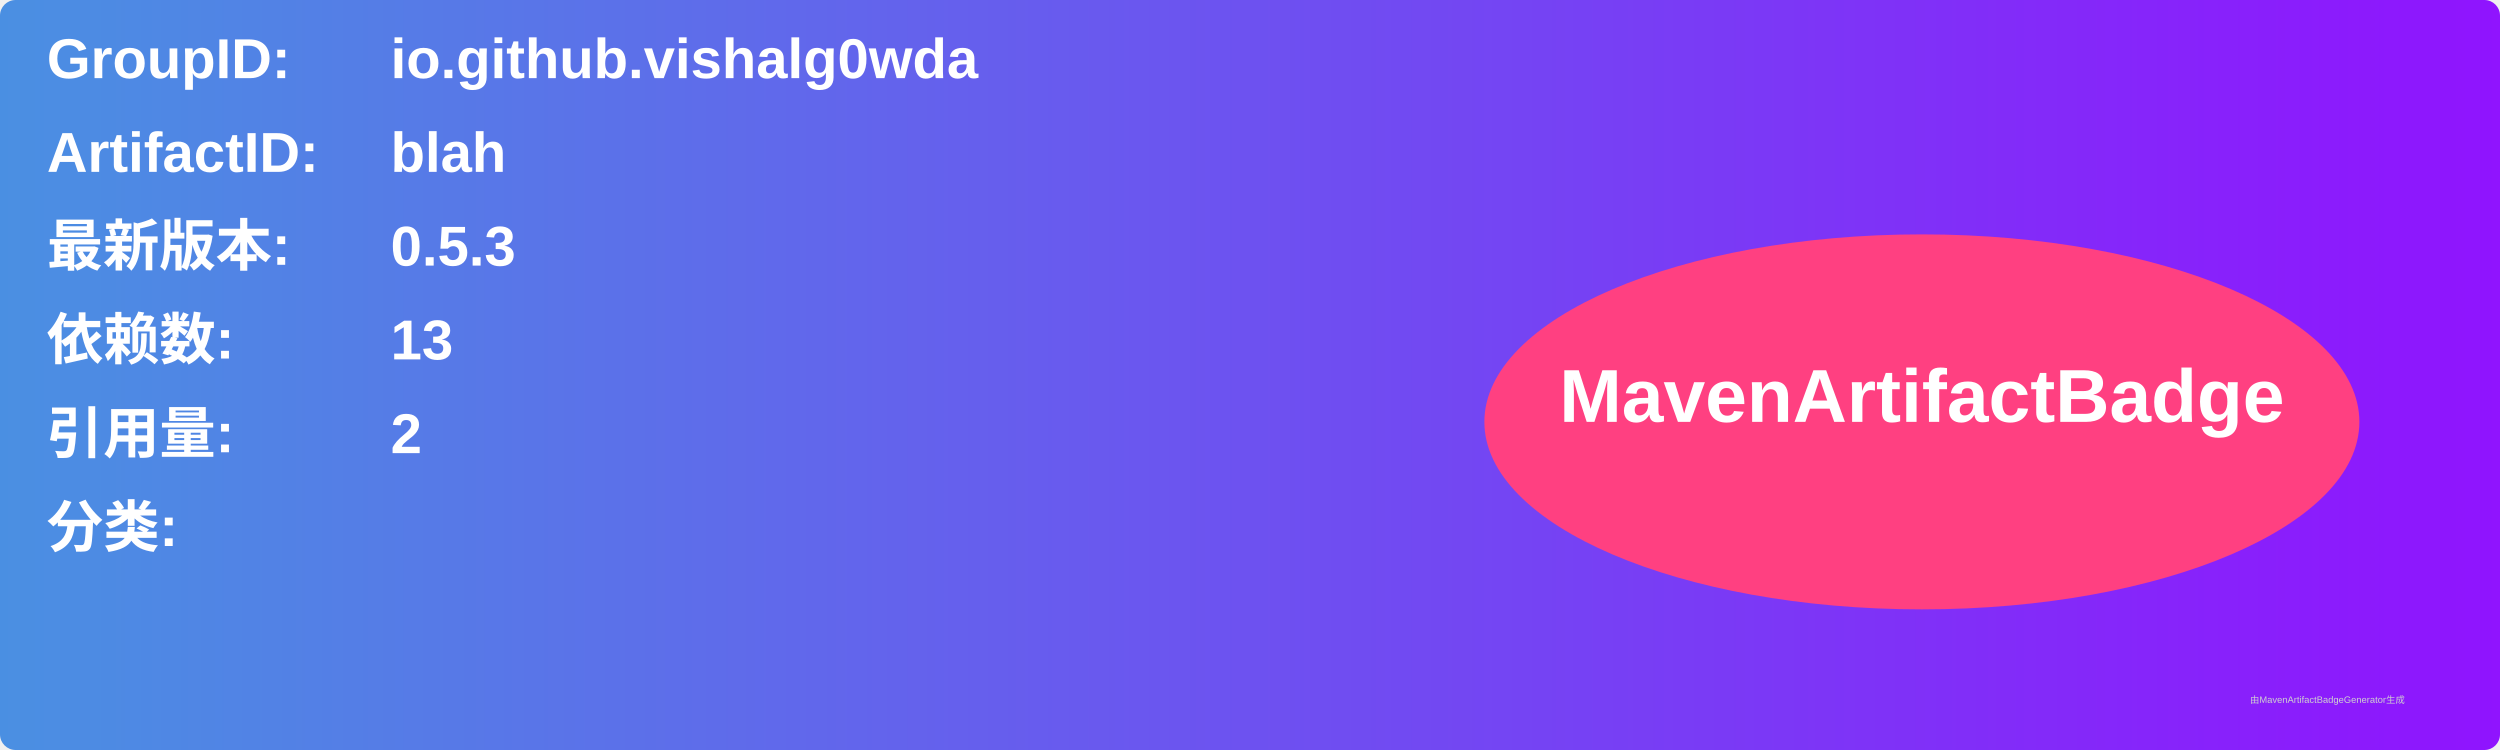
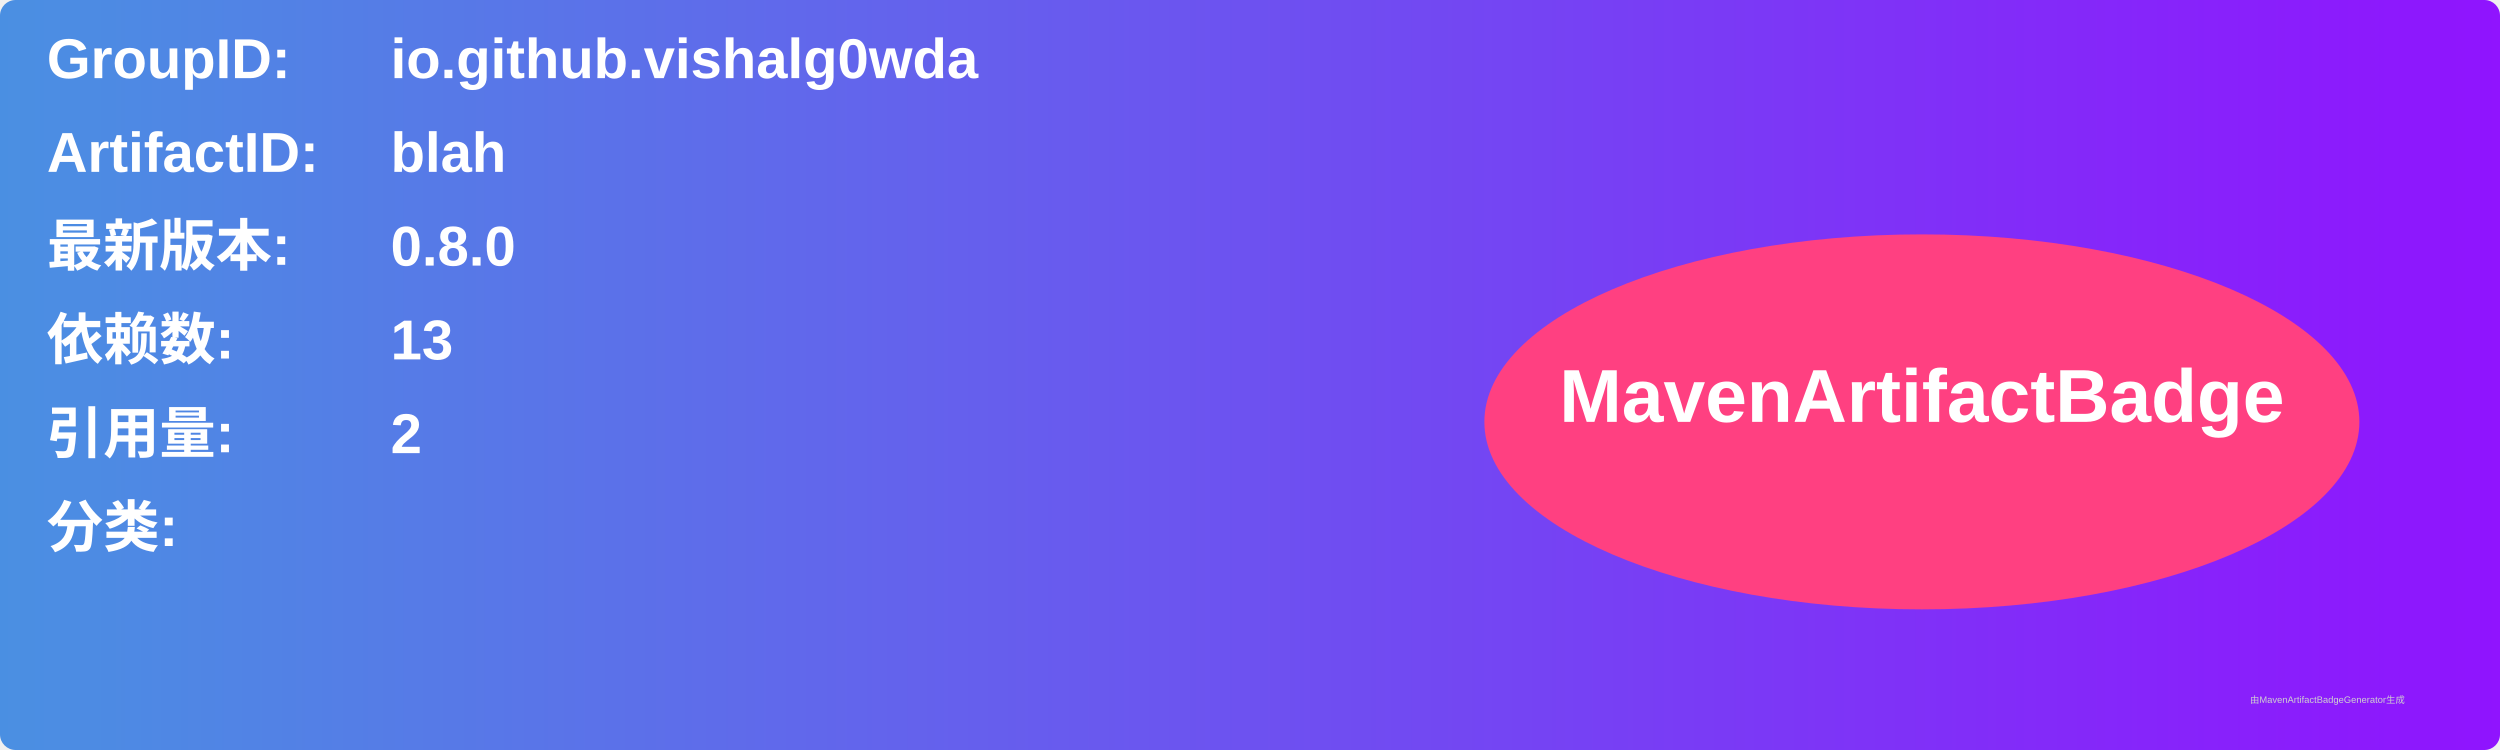
<svg xmlns="http://www.w3.org/2000/svg" width="800" height="240" viewBox="0 0 800 240">
  <linearGradient id="grad" x1="0%" y1="0%" x2="100%" y2="0%">
    <stop offset="0%" stop-color="#4a90e2" />
    <stop offset="100%" stop-color="#9013fe" />
  </linearGradient>
  <rect width="100%" height="100%" rx="5" ry="5" fill="url(#grad)" />
  <g transform="translate(15, 15)">
    <text x="0" y="10" font-family="Arial" font-size="18" fill="white" font-weight="bold" width="260">GroupID:</text>
    <text x="110" y="10" font-family="Arial" font-size="18" fill="white" font-weight="bold" width="460">io.github.vishalg0wda</text>
    <text x="0" y="40" font-family="Arial" font-size="18" fill="white" font-weight="bold" width="260">ArtifactID:</text>
    <text x="110" y="40" font-family="Arial" font-size="18" fill="white" font-weight="bold" width="460">blah</text>
    <text x="0" y="70" font-family="Arial" font-size="18" fill="white" font-weight="bold">最新版本:</text>
    <text x="110" y="70" font-family="Arial" font-size="18" fill="white" font-weight="bold">
-       <tspan font-weight="bold">0.5.3</tspan>
+       <tspan font-weight="bold">0.8.0</tspan>
    </text>
    <text x="0" y="100" font-family="Arial" font-size="18" fill="white" font-weight="bold">依赖数: </text>
    <text x="110" y="100" font-family="Arial" font-size="18" fill="white">
      <tspan font-weight="bold">13</tspan>
    </text>
    <text x="0" y="130" font-family="Arial" font-size="18" fill="white" font-weight="bold">引用量: </text>
    <text x="110" y="130" font-family="Arial" font-size="18" fill="white">
      <tspan font-weight="bold">2</tspan>
    </text>
    <text x="0" y="160" font-family="Arial" font-size="18" fill="white" font-weight="bold">分类:</text>
    <text x="10" y="190" font-family="Arial" font-size="10" fill="white">
      <tspan font-weight="bold" />
    </text>
    <ellipse cx="600" cy="120" rx="140" ry="60" fill="#ff4081" />
    <text x="600" y="120" text-anchor="middle" font-family="Arial" font-size="24" fill="white" font-weight="bold">MavenArtifactBadge</text>
  </g>
  <text x="720" y="225" font-family="Arial" font-size="3" fill="#d0d0d0">由MavenArtifactBadgeGenerator生成</text>
</svg>
